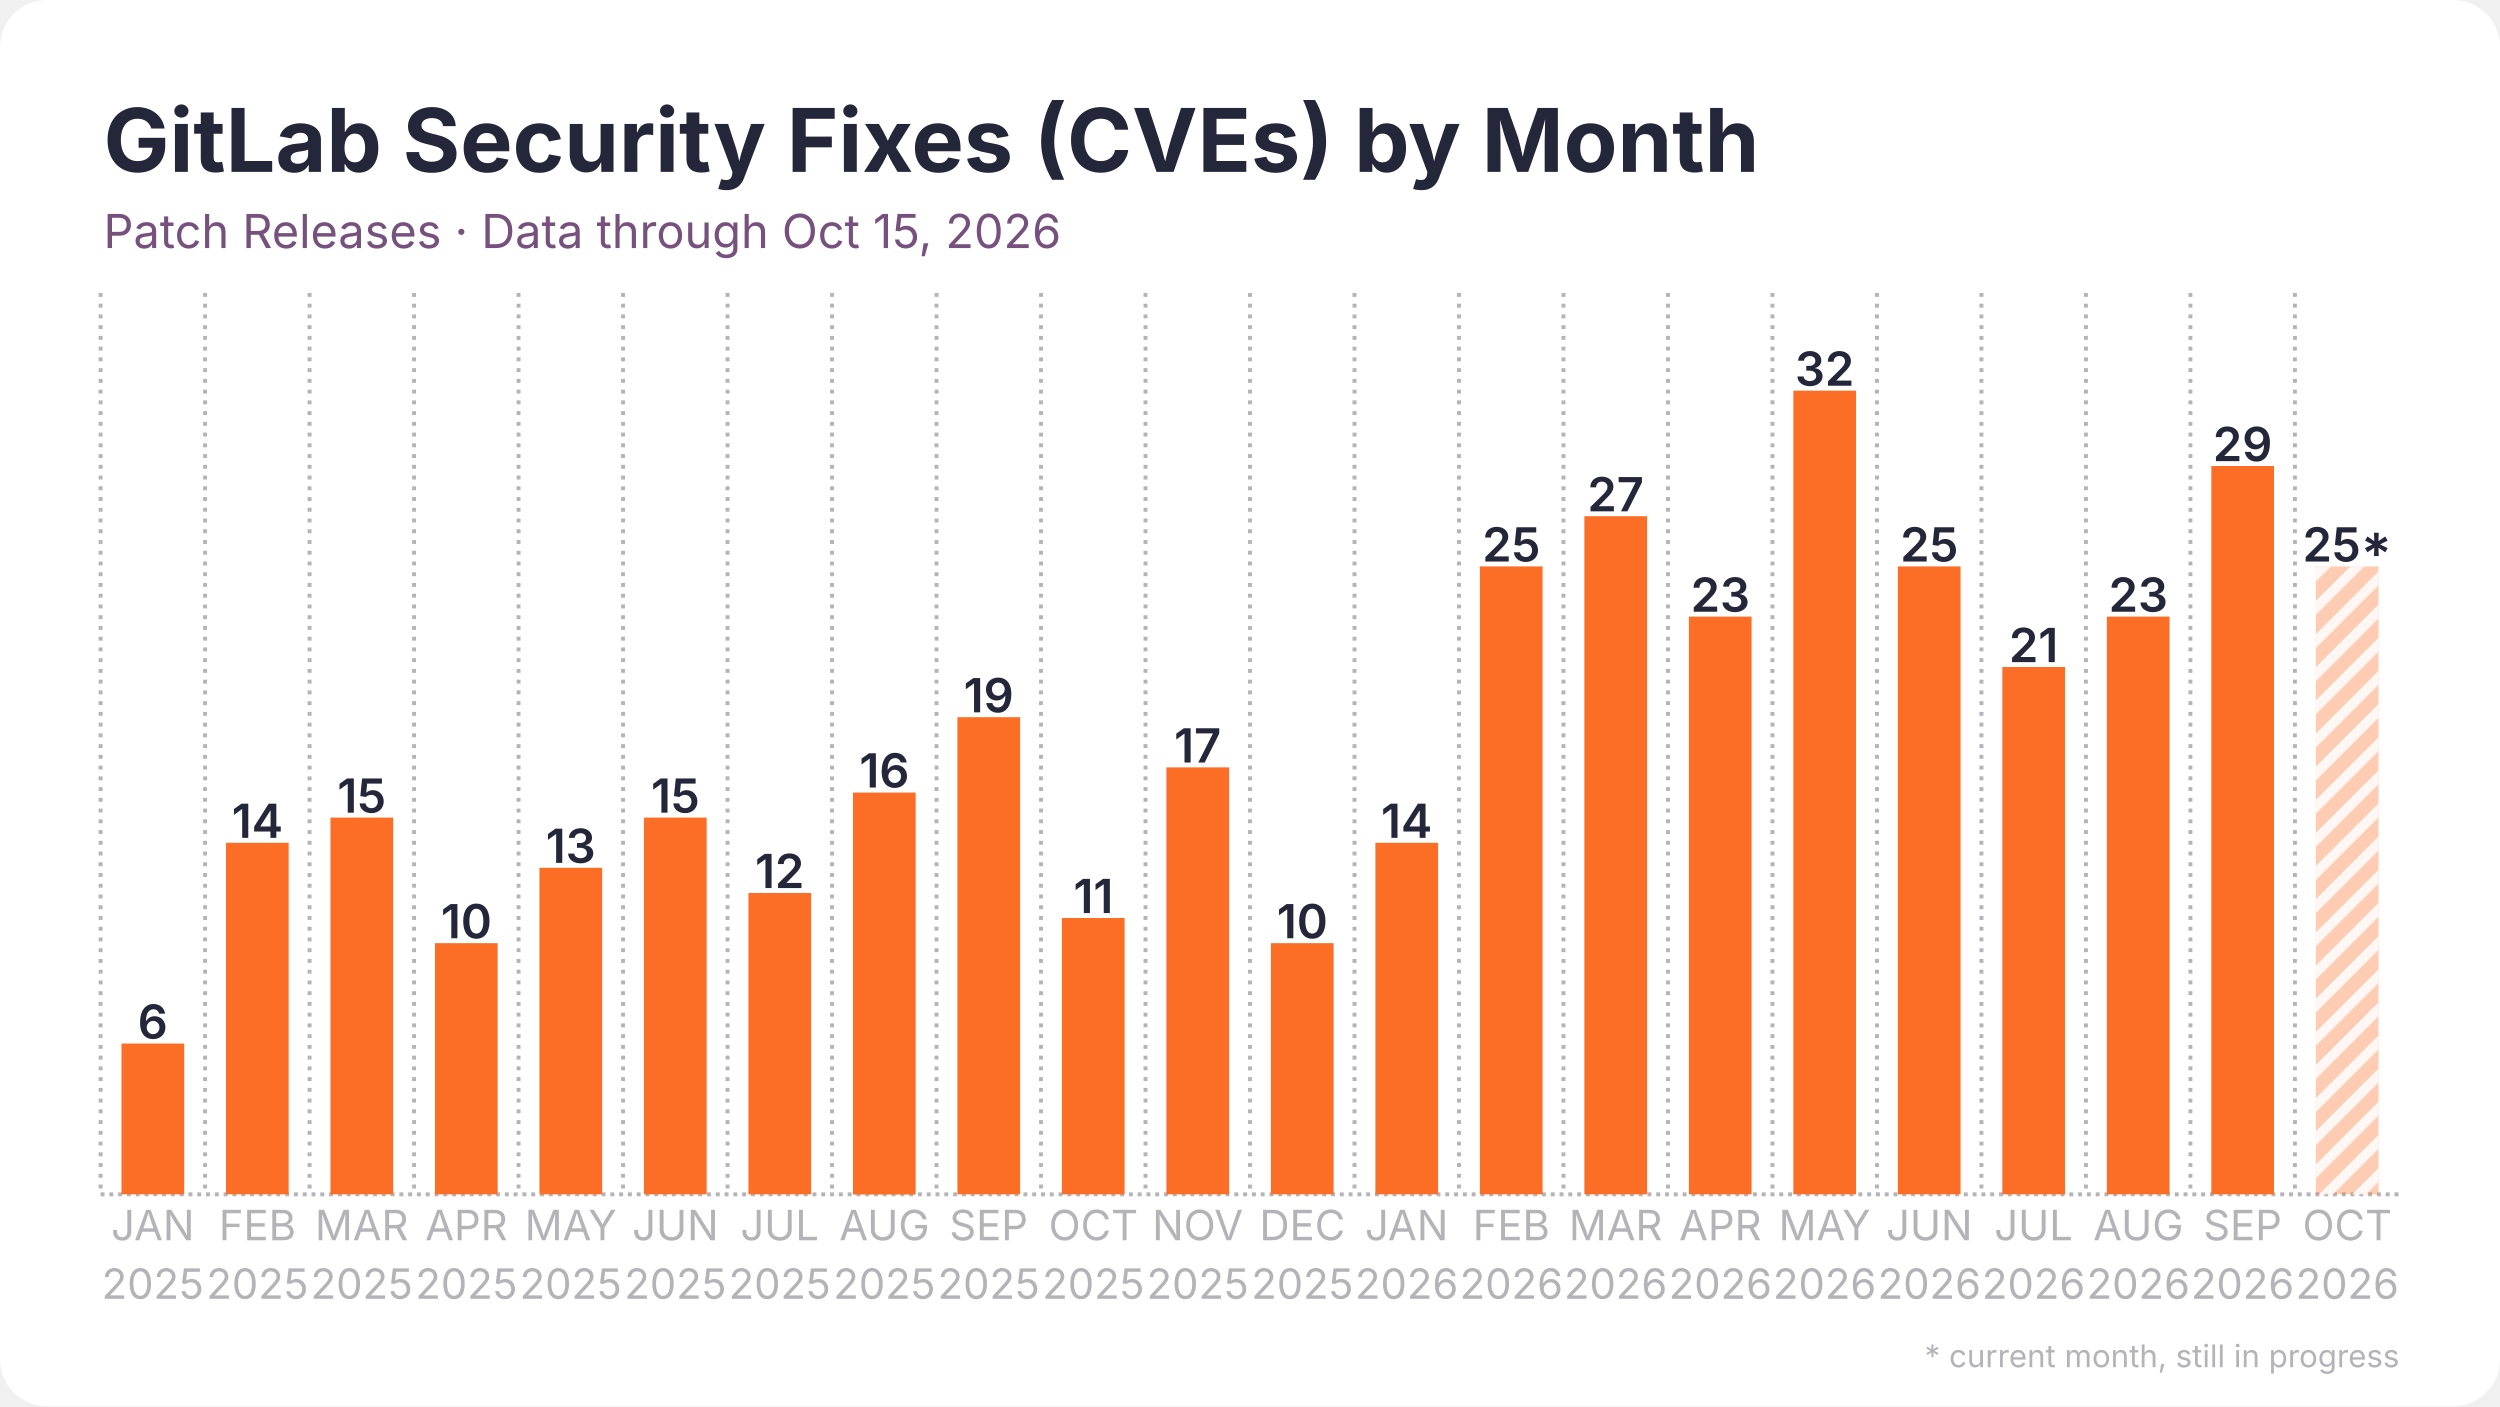
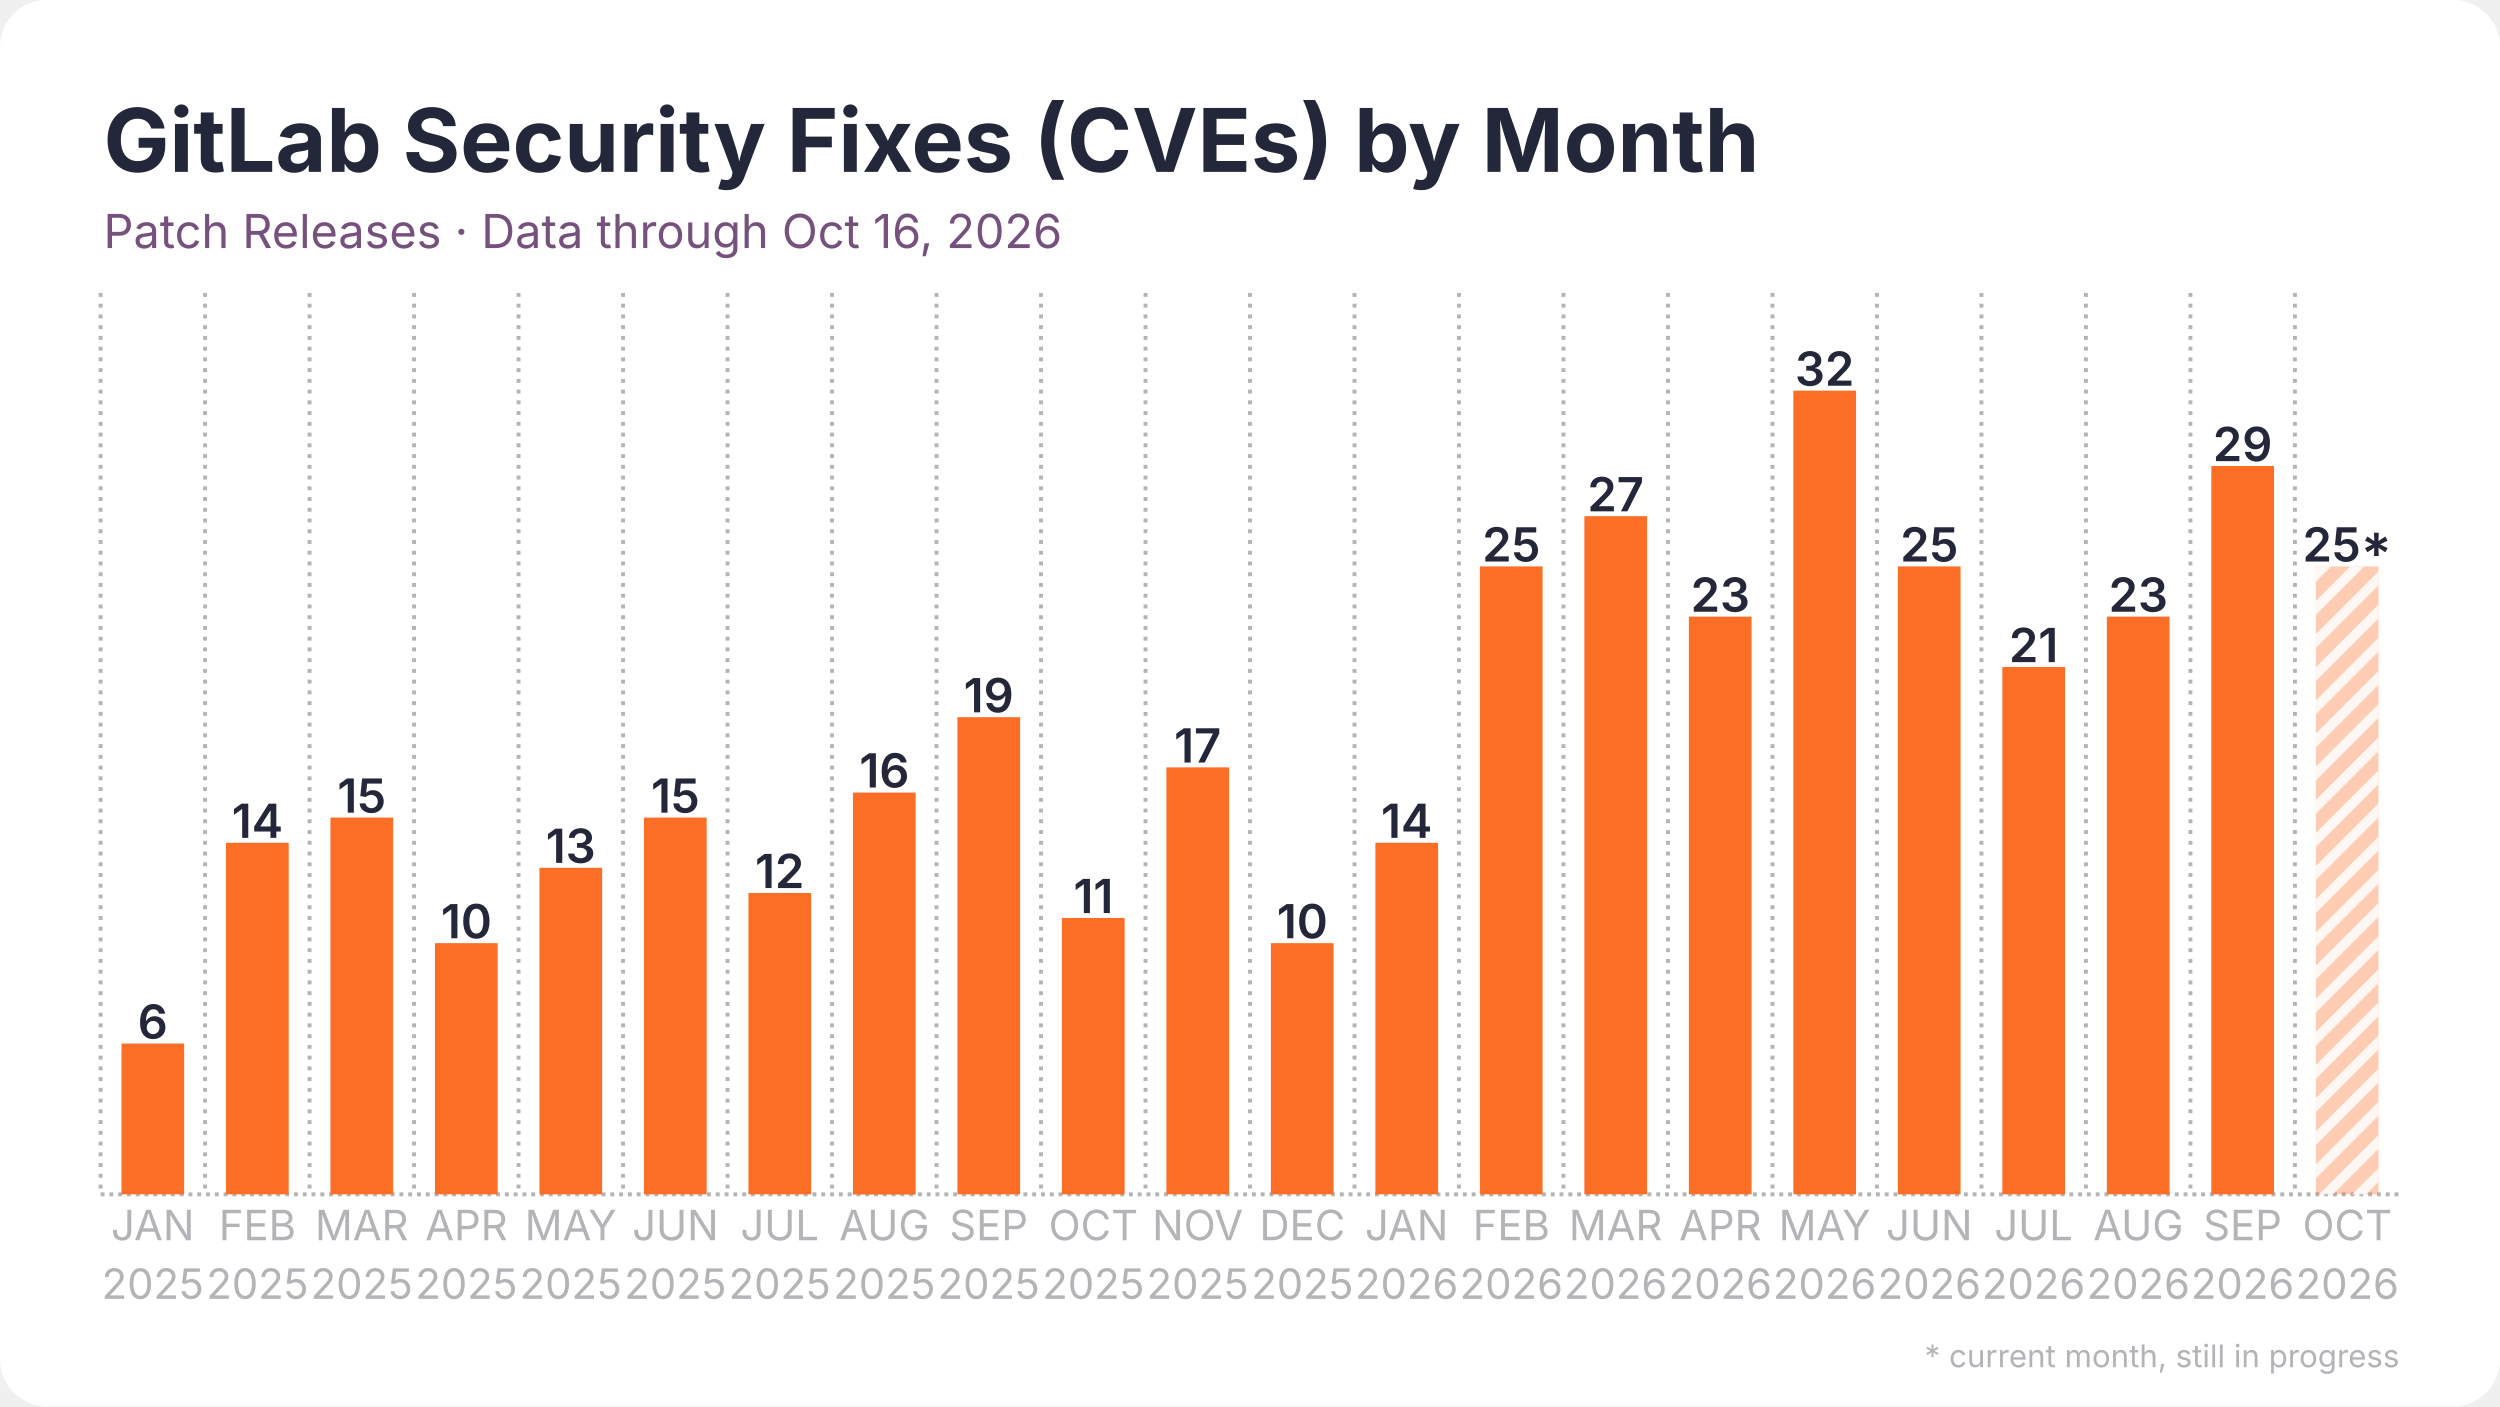
<svg xmlns="http://www.w3.org/2000/svg" width="1280" height="720" viewBox="0 0 1280 720">
  <rect width="1280" height="720" rx="24" fill="#ffffff" />
  <defs>
    <pattern id="stripes" width="12" height="12" patternUnits="userSpaceOnUse" patternTransform="rotate(45)">
      <rect width="12" height="12" fill="none" />
      <rect width="5" height="12" fill="#ffffff" opacity="0.85" />
    </pattern>
  </defs>
  <line x1="51.5" y1="611.5" x2="1228.5" y2="611.5" stroke="#b3b3b8" stroke-width="2" stroke-dasharray="2 2.5" />
  <line x1="51.5" y1="150.0" x2="51.5" y2="611.5" stroke="#b3b3b8" stroke-width="2" stroke-dasharray="2 3.5" />
  <line x1="105.0" y1="150.0" x2="105.0" y2="611.5" stroke="#b3b3b8" stroke-width="2" stroke-dasharray="2 3.5" />
  <line x1="158.5" y1="150.0" x2="158.5" y2="611.5" stroke="#b3b3b8" stroke-width="2" stroke-dasharray="2 3.5" />
  <line x1="212.0" y1="150.0" x2="212.0" y2="611.5" stroke="#b3b3b8" stroke-width="2" stroke-dasharray="2 3.5" />
  <line x1="265.5" y1="150.0" x2="265.5" y2="611.5" stroke="#b3b3b8" stroke-width="2" stroke-dasharray="2 3.5" />
  <line x1="319.0" y1="150.0" x2="319.0" y2="611.5" stroke="#b3b3b8" stroke-width="2" stroke-dasharray="2 3.5" />
  <line x1="372.5" y1="150.0" x2="372.5" y2="611.5" stroke="#b3b3b8" stroke-width="2" stroke-dasharray="2 3.5" />
  <line x1="426.0" y1="150.0" x2="426.0" y2="611.5" stroke="#b3b3b8" stroke-width="2" stroke-dasharray="2 3.5" />
  <line x1="479.5" y1="150.0" x2="479.5" y2="611.5" stroke="#b3b3b8" stroke-width="2" stroke-dasharray="2 3.5" />
  <line x1="533.0" y1="150.0" x2="533.0" y2="611.5" stroke="#b3b3b8" stroke-width="2" stroke-dasharray="2 3.5" />
  <line x1="586.5" y1="150.0" x2="586.5" y2="611.5" stroke="#b3b3b8" stroke-width="2" stroke-dasharray="2 3.5" />
  <line x1="640.0" y1="150.0" x2="640.0" y2="611.5" stroke="#b3b3b8" stroke-width="2" stroke-dasharray="2 3.5" />
  <line x1="693.5" y1="150.0" x2="693.5" y2="611.5" stroke="#b3b3b8" stroke-width="2" stroke-dasharray="2 3.5" />
  <line x1="747.0" y1="150.0" x2="747.0" y2="611.5" stroke="#b3b3b8" stroke-width="2" stroke-dasharray="2 3.5" />
  <line x1="800.5" y1="150.0" x2="800.5" y2="611.5" stroke="#b3b3b8" stroke-width="2" stroke-dasharray="2 3.5" />
  <line x1="854.0" y1="150.0" x2="854.0" y2="611.5" stroke="#b3b3b8" stroke-width="2" stroke-dasharray="2 3.5" />
  <line x1="907.5" y1="150.0" x2="907.5" y2="611.5" stroke="#b3b3b8" stroke-width="2" stroke-dasharray="2 3.5" />
  <line x1="961.0" y1="150.0" x2="961.0" y2="611.5" stroke="#b3b3b8" stroke-width="2" stroke-dasharray="2 3.5" />
  <line x1="1014.5" y1="150.0" x2="1014.5" y2="611.5" stroke="#b3b3b8" stroke-width="2" stroke-dasharray="2 3.5" />
  <line x1="1068.0" y1="150.0" x2="1068.0" y2="611.5" stroke="#b3b3b8" stroke-width="2" stroke-dasharray="2 3.5" />
  <line x1="1121.5" y1="150.0" x2="1121.5" y2="611.5" stroke="#b3b3b8" stroke-width="2" stroke-dasharray="2 3.5" />
  <line x1="1175.0" y1="150.0" x2="1175.0" y2="611.5" stroke="#b3b3b8" stroke-width="2" stroke-dasharray="2 3.5" />
  <rect x="62.2" y="534.3" width="32.1" height="77.2" fill="#fc6d26" />
  <text x="78.2" y="531.8" text-anchor="middle" font-family="Inter, Segoe UI, Helvetica, Arial, sans-serif" font-size="24.1" font-weight="600" fill="#24263a">6</text>
  <rect x="115.7" y="431.5" width="32.1" height="180.0" fill="#fc6d26" />
  <text x="131.8" y="429.0" text-anchor="middle" font-family="Inter, Segoe UI, Helvetica, Arial, sans-serif" font-size="24.1" font-weight="600" fill="#24263a">14</text>
  <rect x="169.2" y="418.6" width="32.1" height="192.9" fill="#fc6d26" />
  <text x="185.2" y="416.1" text-anchor="middle" font-family="Inter, Segoe UI, Helvetica, Arial, sans-serif" font-size="24.1" font-weight="600" fill="#24263a">15</text>
  <rect x="222.7" y="482.9" width="32.1" height="128.6" fill="#fc6d26" />
  <text x="238.8" y="480.4" text-anchor="middle" font-family="Inter, Segoe UI, Helvetica, Arial, sans-serif" font-size="24.1" font-weight="600" fill="#24263a">10</text>
  <rect x="276.2" y="444.3" width="32.1" height="167.2" fill="#fc6d26" />
  <text x="292.2" y="441.8" text-anchor="middle" font-family="Inter, Segoe UI, Helvetica, Arial, sans-serif" font-size="24.1" font-weight="600" fill="#24263a">13</text>
  <rect x="329.7" y="418.6" width="32.1" height="192.9" fill="#fc6d26" />
  <text x="345.8" y="416.1" text-anchor="middle" font-family="Inter, Segoe UI, Helvetica, Arial, sans-serif" font-size="24.1" font-weight="600" fill="#24263a">15</text>
  <rect x="383.2" y="457.2" width="32.1" height="154.3" fill="#fc6d26" />
  <text x="399.2" y="454.7" text-anchor="middle" font-family="Inter, Segoe UI, Helvetica, Arial, sans-serif" font-size="24.1" font-weight="600" fill="#24263a">12</text>
  <rect x="436.7" y="405.8" width="32.1" height="205.8" fill="#fc6d26" />
  <text x="452.8" y="403.2" text-anchor="middle" font-family="Inter, Segoe UI, Helvetica, Arial, sans-serif" font-size="24.1" font-weight="600" fill="#24263a">16</text>
  <rect x="490.2" y="367.2" width="32.1" height="244.3" fill="#fc6d26" />
  <text x="506.2" y="364.7" text-anchor="middle" font-family="Inter, Segoe UI, Helvetica, Arial, sans-serif" font-size="24.1" font-weight="600" fill="#24263a">19</text>
  <rect x="543.7" y="470.0" width="32.1" height="141.5" fill="#fc6d26" />
  <text x="559.8" y="467.5" text-anchor="middle" font-family="Inter, Segoe UI, Helvetica, Arial, sans-serif" font-size="24.1" font-weight="600" fill="#24263a">11</text>
  <rect x="597.2" y="392.9" width="32.1" height="218.6" fill="#fc6d26" />
  <text x="613.2" y="390.4" text-anchor="middle" font-family="Inter, Segoe UI, Helvetica, Arial, sans-serif" font-size="24.1" font-weight="600" fill="#24263a">17</text>
  <rect x="650.7" y="482.9" width="32.1" height="128.6" fill="#fc6d26" />
  <text x="666.8" y="480.4" text-anchor="middle" font-family="Inter, Segoe UI, Helvetica, Arial, sans-serif" font-size="24.1" font-weight="600" fill="#24263a">10</text>
  <rect x="704.2" y="431.5" width="32.1" height="180.0" fill="#fc6d26" />
  <text x="720.2" y="429.0" text-anchor="middle" font-family="Inter, Segoe UI, Helvetica, Arial, sans-serif" font-size="24.1" font-weight="600" fill="#24263a">14</text>
  <rect x="757.7" y="290.0" width="32.1" height="321.5" fill="#fc6d26" />
  <text x="773.8" y="287.5" text-anchor="middle" font-family="Inter, Segoe UI, Helvetica, Arial, sans-serif" font-size="24.1" font-weight="600" fill="#24263a">25</text>
  <rect x="811.2" y="264.3" width="32.1" height="347.2" fill="#fc6d26" />
  <text x="827.2" y="261.8" text-anchor="middle" font-family="Inter, Segoe UI, Helvetica, Arial, sans-serif" font-size="24.1" font-weight="600" fill="#24263a">27</text>
  <rect x="864.7" y="315.7" width="32.1" height="295.8" fill="#fc6d26" />
  <text x="880.8" y="313.2" text-anchor="middle" font-family="Inter, Segoe UI, Helvetica, Arial, sans-serif" font-size="24.1" font-weight="600" fill="#24263a">23</text>
  <rect x="918.2" y="200.0" width="32.1" height="411.5" fill="#fc6d26" />
  <text x="934.2" y="197.5" text-anchor="middle" font-family="Inter, Segoe UI, Helvetica, Arial, sans-serif" font-size="24.1" font-weight="600" fill="#24263a">32</text>
  <rect x="971.7" y="290.0" width="32.1" height="321.5" fill="#fc6d26" />
  <text x="987.8" y="287.5" text-anchor="middle" font-family="Inter, Segoe UI, Helvetica, Arial, sans-serif" font-size="24.1" font-weight="600" fill="#24263a">25</text>
  <rect x="1025.2" y="341.5" width="32.1" height="270.0" fill="#fc6d26" />
  <text x="1041.2" y="339.0" text-anchor="middle" font-family="Inter, Segoe UI, Helvetica, Arial, sans-serif" font-size="24.1" font-weight="600" fill="#24263a">21</text>
  <rect x="1078.7" y="315.7" width="32.1" height="295.8" fill="#fc6d26" />
  <text x="1094.8" y="313.2" text-anchor="middle" font-family="Inter, Segoe UI, Helvetica, Arial, sans-serif" font-size="24.1" font-weight="600" fill="#24263a">23</text>
  <rect x="1132.2" y="238.6" width="32.1" height="372.9" fill="#fc6d26" />
  <text x="1148.2" y="236.1" text-anchor="middle" font-family="Inter, Segoe UI, Helvetica, Arial, sans-serif" font-size="24.1" font-weight="600" fill="#24263a">29</text>
  <rect x="1185.7" y="290.0" width="32.1" height="321.5" fill="#fc6d26" opacity="0.35" />
  <rect x="1185.7" y="290.0" width="32.1" height="321.5" fill="url(#stripes)" />
  <text x="1201.8" y="287.5" text-anchor="middle" font-family="Inter, Segoe UI, Helvetica, Arial, sans-serif" font-size="24.1" font-weight="600" fill="#24263a">25*</text>
  <text x="78.2" y="635" text-anchor="middle" font-family="Inter, Segoe UI, Helvetica, Arial, sans-serif" font-size="21.4" fill="#b3b3b8">JAN</text>
  <text x="78.2" y="665" text-anchor="middle" font-family="Inter, Segoe UI, Helvetica, Arial, sans-serif" font-size="21.4" fill="#b3b3b8">2025</text>
  <text x="131.8" y="635" text-anchor="middle" font-family="Inter, Segoe UI, Helvetica, Arial, sans-serif" font-size="21.4" fill="#b3b3b8">FEB</text>
  <text x="131.8" y="665" text-anchor="middle" font-family="Inter, Segoe UI, Helvetica, Arial, sans-serif" font-size="21.4" fill="#b3b3b8">2025</text>
  <text x="185.2" y="635" text-anchor="middle" font-family="Inter, Segoe UI, Helvetica, Arial, sans-serif" font-size="21.4" fill="#b3b3b8">MAR</text>
  <text x="185.2" y="665" text-anchor="middle" font-family="Inter, Segoe UI, Helvetica, Arial, sans-serif" font-size="21.4" fill="#b3b3b8">2025</text>
  <text x="238.8" y="635" text-anchor="middle" font-family="Inter, Segoe UI, Helvetica, Arial, sans-serif" font-size="21.4" fill="#b3b3b8">APR</text>
  <text x="238.8" y="665" text-anchor="middle" font-family="Inter, Segoe UI, Helvetica, Arial, sans-serif" font-size="21.4" fill="#b3b3b8">2025</text>
  <text x="292.2" y="635" text-anchor="middle" font-family="Inter, Segoe UI, Helvetica, Arial, sans-serif" font-size="21.4" fill="#b3b3b8">MAY</text>
  <text x="292.2" y="665" text-anchor="middle" font-family="Inter, Segoe UI, Helvetica, Arial, sans-serif" font-size="21.4" fill="#b3b3b8">2025</text>
  <text x="345.8" y="635" text-anchor="middle" font-family="Inter, Segoe UI, Helvetica, Arial, sans-serif" font-size="21.4" fill="#b3b3b8">JUN</text>
  <text x="345.8" y="665" text-anchor="middle" font-family="Inter, Segoe UI, Helvetica, Arial, sans-serif" font-size="21.4" fill="#b3b3b8">2025</text>
  <text x="399.2" y="635" text-anchor="middle" font-family="Inter, Segoe UI, Helvetica, Arial, sans-serif" font-size="21.4" fill="#b3b3b8">JUL</text>
  <text x="399.2" y="665" text-anchor="middle" font-family="Inter, Segoe UI, Helvetica, Arial, sans-serif" font-size="21.4" fill="#b3b3b8">2025</text>
  <text x="452.8" y="635" text-anchor="middle" font-family="Inter, Segoe UI, Helvetica, Arial, sans-serif" font-size="21.4" fill="#b3b3b8">AUG</text>
  <text x="452.8" y="665" text-anchor="middle" font-family="Inter, Segoe UI, Helvetica, Arial, sans-serif" font-size="21.4" fill="#b3b3b8">2025</text>
  <text x="506.2" y="635" text-anchor="middle" font-family="Inter, Segoe UI, Helvetica, Arial, sans-serif" font-size="21.4" fill="#b3b3b8">SEP</text>
  <text x="506.2" y="665" text-anchor="middle" font-family="Inter, Segoe UI, Helvetica, Arial, sans-serif" font-size="21.4" fill="#b3b3b8">2025</text>
  <text x="559.8" y="635" text-anchor="middle" font-family="Inter, Segoe UI, Helvetica, Arial, sans-serif" font-size="21.4" fill="#b3b3b8">OCT</text>
  <text x="559.8" y="665" text-anchor="middle" font-family="Inter, Segoe UI, Helvetica, Arial, sans-serif" font-size="21.4" fill="#b3b3b8">2025</text>
  <text x="613.2" y="635" text-anchor="middle" font-family="Inter, Segoe UI, Helvetica, Arial, sans-serif" font-size="21.4" fill="#b3b3b8">NOV</text>
  <text x="613.2" y="665" text-anchor="middle" font-family="Inter, Segoe UI, Helvetica, Arial, sans-serif" font-size="21.4" fill="#b3b3b8">2025</text>
  <text x="666.8" y="635" text-anchor="middle" font-family="Inter, Segoe UI, Helvetica, Arial, sans-serif" font-size="21.4" fill="#b3b3b8">DEC</text>
  <text x="666.8" y="665" text-anchor="middle" font-family="Inter, Segoe UI, Helvetica, Arial, sans-serif" font-size="21.4" fill="#b3b3b8">2025</text>
  <text x="720.2" y="635" text-anchor="middle" font-family="Inter, Segoe UI, Helvetica, Arial, sans-serif" font-size="21.4" fill="#b3b3b8">JAN</text>
  <text x="720.2" y="665" text-anchor="middle" font-family="Inter, Segoe UI, Helvetica, Arial, sans-serif" font-size="21.4" fill="#b3b3b8">2026</text>
  <text x="773.8" y="635" text-anchor="middle" font-family="Inter, Segoe UI, Helvetica, Arial, sans-serif" font-size="21.4" fill="#b3b3b8">FEB</text>
  <text x="773.8" y="665" text-anchor="middle" font-family="Inter, Segoe UI, Helvetica, Arial, sans-serif" font-size="21.4" fill="#b3b3b8">2026</text>
  <text x="827.2" y="635" text-anchor="middle" font-family="Inter, Segoe UI, Helvetica, Arial, sans-serif" font-size="21.4" fill="#b3b3b8">MAR</text>
  <text x="827.2" y="665" text-anchor="middle" font-family="Inter, Segoe UI, Helvetica, Arial, sans-serif" font-size="21.4" fill="#b3b3b8">2026</text>
  <text x="880.8" y="635" text-anchor="middle" font-family="Inter, Segoe UI, Helvetica, Arial, sans-serif" font-size="21.4" fill="#b3b3b8">APR</text>
  <text x="880.8" y="665" text-anchor="middle" font-family="Inter, Segoe UI, Helvetica, Arial, sans-serif" font-size="21.4" fill="#b3b3b8">2026</text>
  <text x="934.2" y="635" text-anchor="middle" font-family="Inter, Segoe UI, Helvetica, Arial, sans-serif" font-size="21.4" fill="#b3b3b8">MAY</text>
  <text x="934.2" y="665" text-anchor="middle" font-family="Inter, Segoe UI, Helvetica, Arial, sans-serif" font-size="21.4" fill="#b3b3b8">2026</text>
  <text x="987.8" y="635" text-anchor="middle" font-family="Inter, Segoe UI, Helvetica, Arial, sans-serif" font-size="21.4" fill="#b3b3b8">JUN</text>
  <text x="987.8" y="665" text-anchor="middle" font-family="Inter, Segoe UI, Helvetica, Arial, sans-serif" font-size="21.4" fill="#b3b3b8">2026</text>
  <text x="1041.2" y="635" text-anchor="middle" font-family="Inter, Segoe UI, Helvetica, Arial, sans-serif" font-size="21.4" fill="#b3b3b8">JUL</text>
  <text x="1041.2" y="665" text-anchor="middle" font-family="Inter, Segoe UI, Helvetica, Arial, sans-serif" font-size="21.4" fill="#b3b3b8">2026</text>
  <text x="1094.8" y="635" text-anchor="middle" font-family="Inter, Segoe UI, Helvetica, Arial, sans-serif" font-size="21.4" fill="#b3b3b8">AUG</text>
  <text x="1094.8" y="665" text-anchor="middle" font-family="Inter, Segoe UI, Helvetica, Arial, sans-serif" font-size="21.4" fill="#b3b3b8">2026</text>
  <text x="1148.2" y="635" text-anchor="middle" font-family="Inter, Segoe UI, Helvetica, Arial, sans-serif" font-size="21.4" fill="#b3b3b8">SEP</text>
  <text x="1148.2" y="665" text-anchor="middle" font-family="Inter, Segoe UI, Helvetica, Arial, sans-serif" font-size="21.4" fill="#b3b3b8">2026</text>
  <text x="1201.8" y="635" text-anchor="middle" font-family="Inter, Segoe UI, Helvetica, Arial, sans-serif" font-size="21.4" fill="#b3b3b8">OCT</text>
  <text x="1201.8" y="665" text-anchor="middle" font-family="Inter, Segoe UI, Helvetica, Arial, sans-serif" font-size="21.4" fill="#b3b3b8">2026</text>
  <text x="53.0" y="88.0" font-family="Inter, Segoe UI, Helvetica, Arial, sans-serif" font-size="45" font-weight="700" fill="#24263a">GitLab Security Fixes (CVEs) by Month</text>
-   <text x="53.0" y="127.0" font-family="Inter, Segoe UI, Helvetica, Arial, sans-serif" font-size="24" fill="#77517d">Patch Releases · Data through Oct 15, 2026</text>
+   <text x="53.0" y="127.0" font-family="Inter, Segoe UI, Helvetica, Arial, sans-serif" font-size="24" fill="#77517d">Patch Releases · Data through Oct 16, 2026</text>
  <text x="1228.5" y="700" text-anchor="end" font-family="Inter, Segoe UI, Helvetica, Arial, sans-serif" font-size="16" fill="#b3b3b8">* current month, still in progress</text>
</svg>
